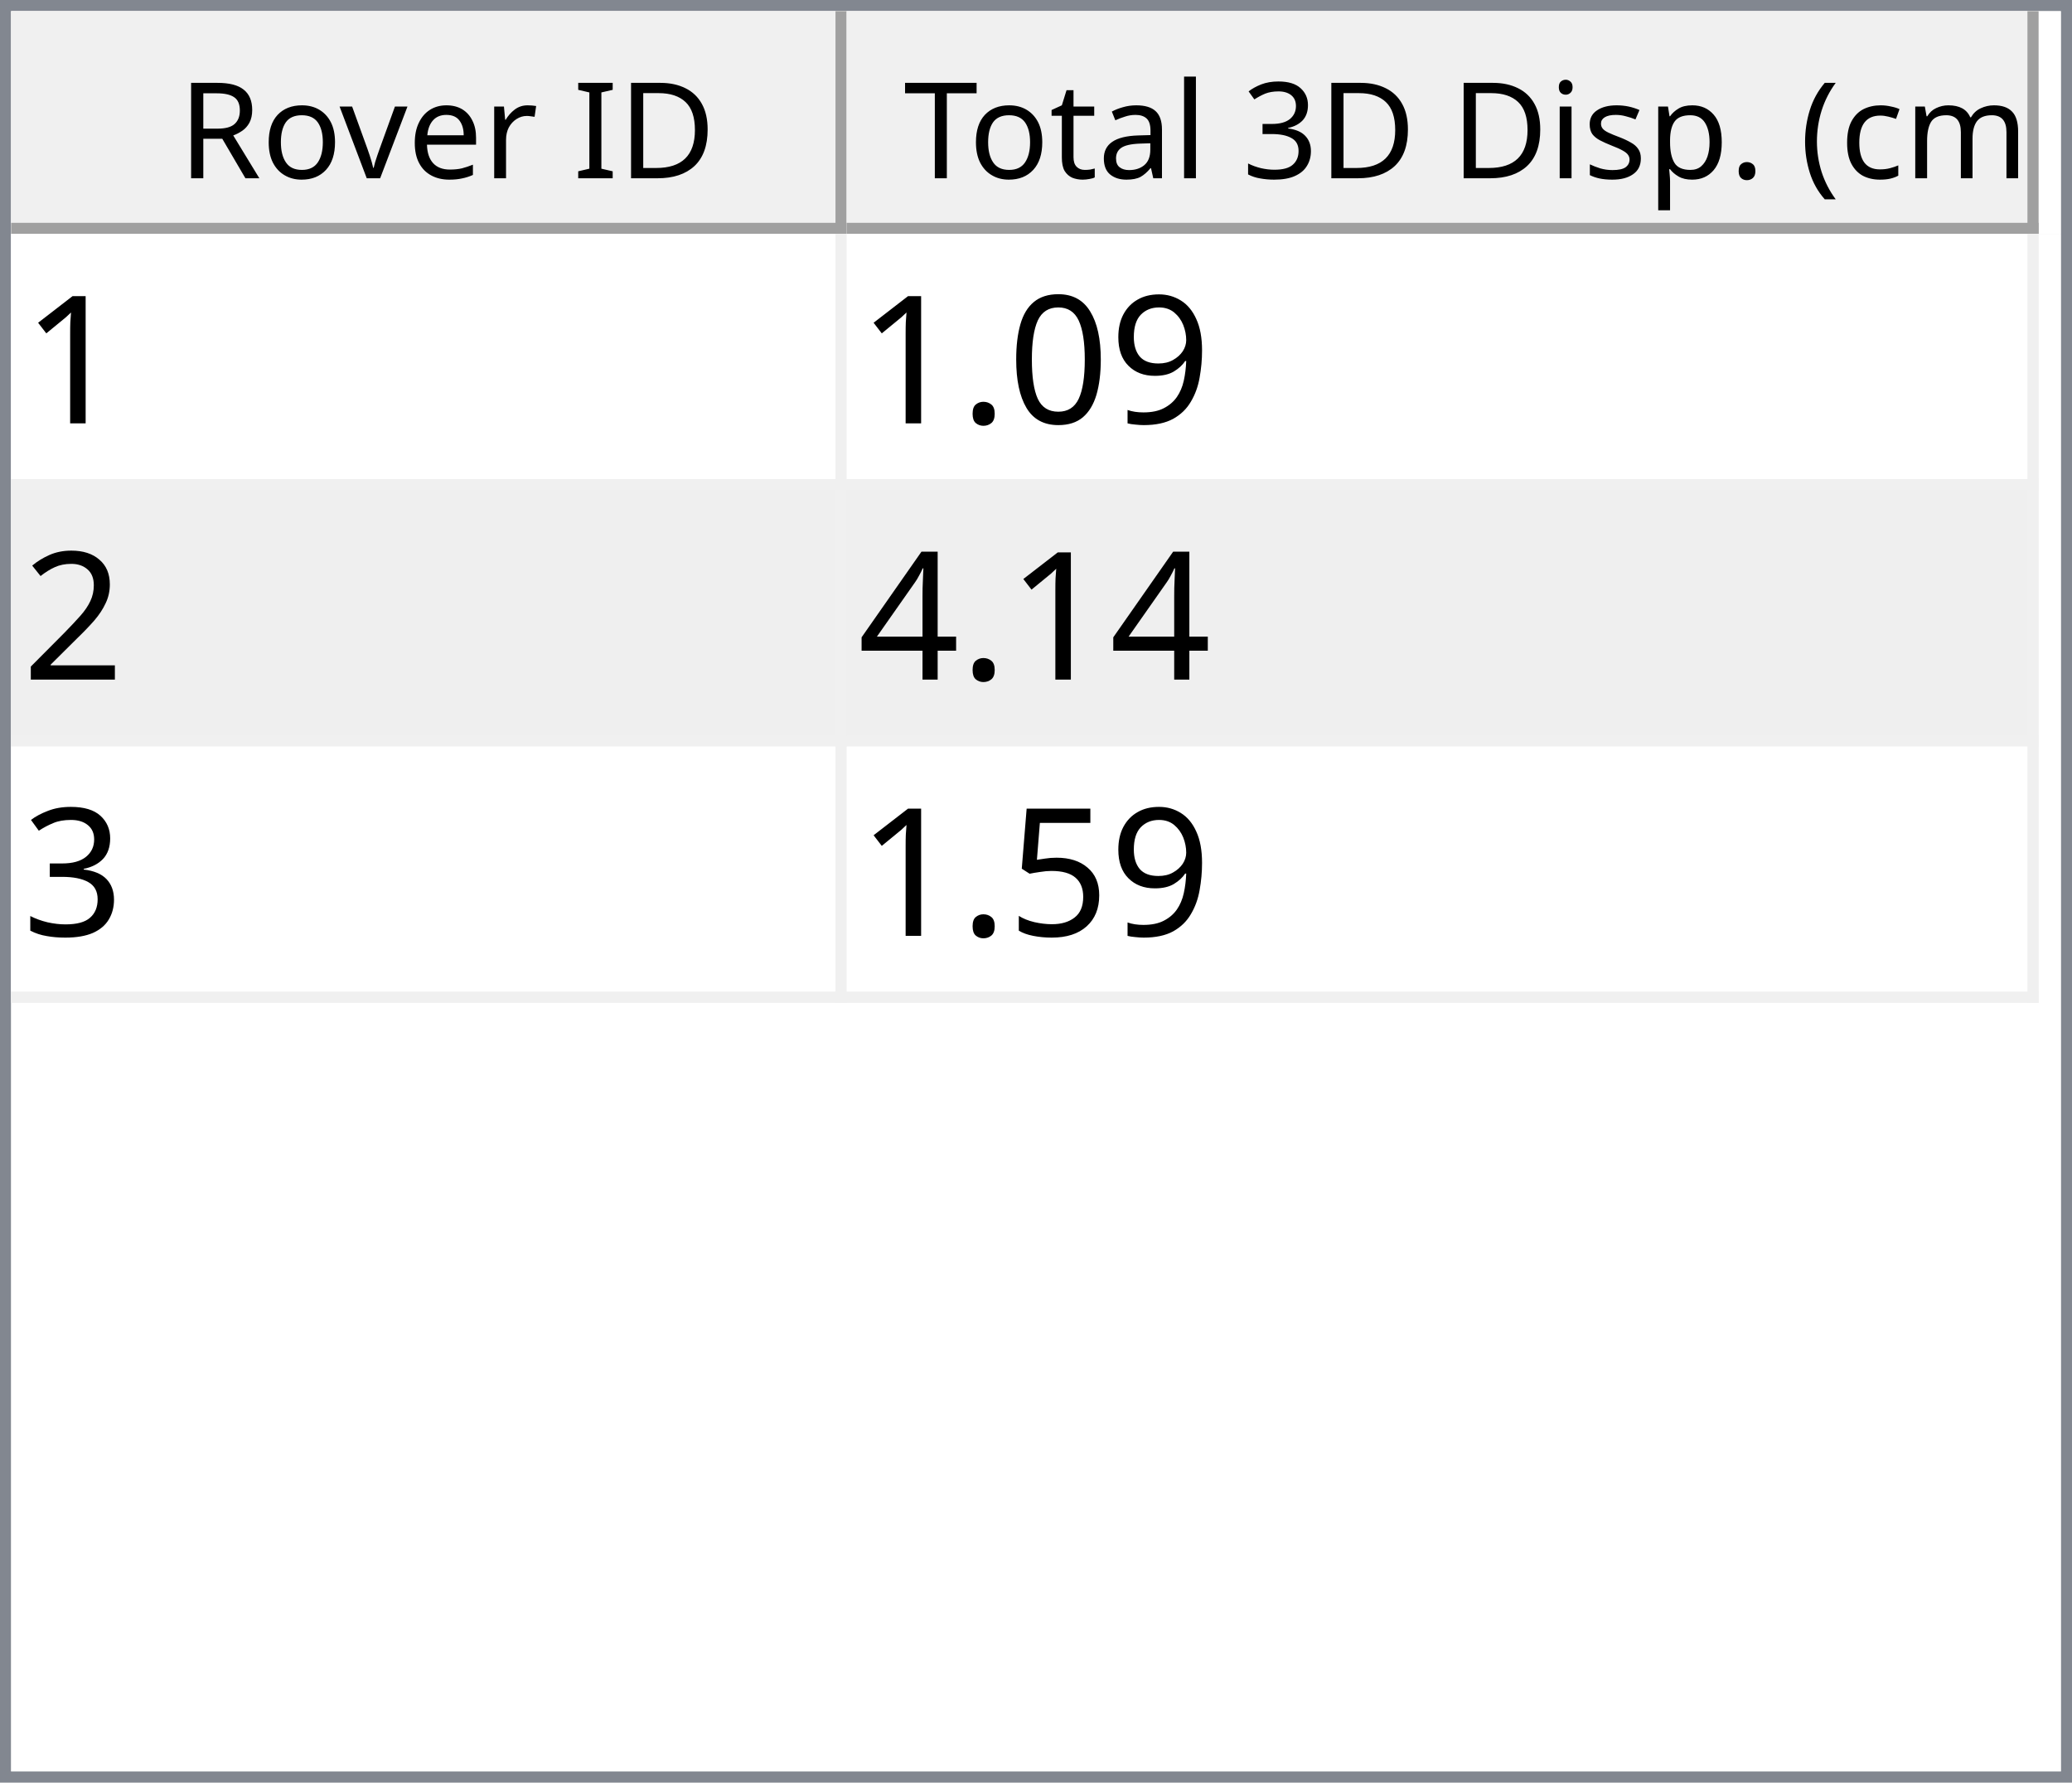
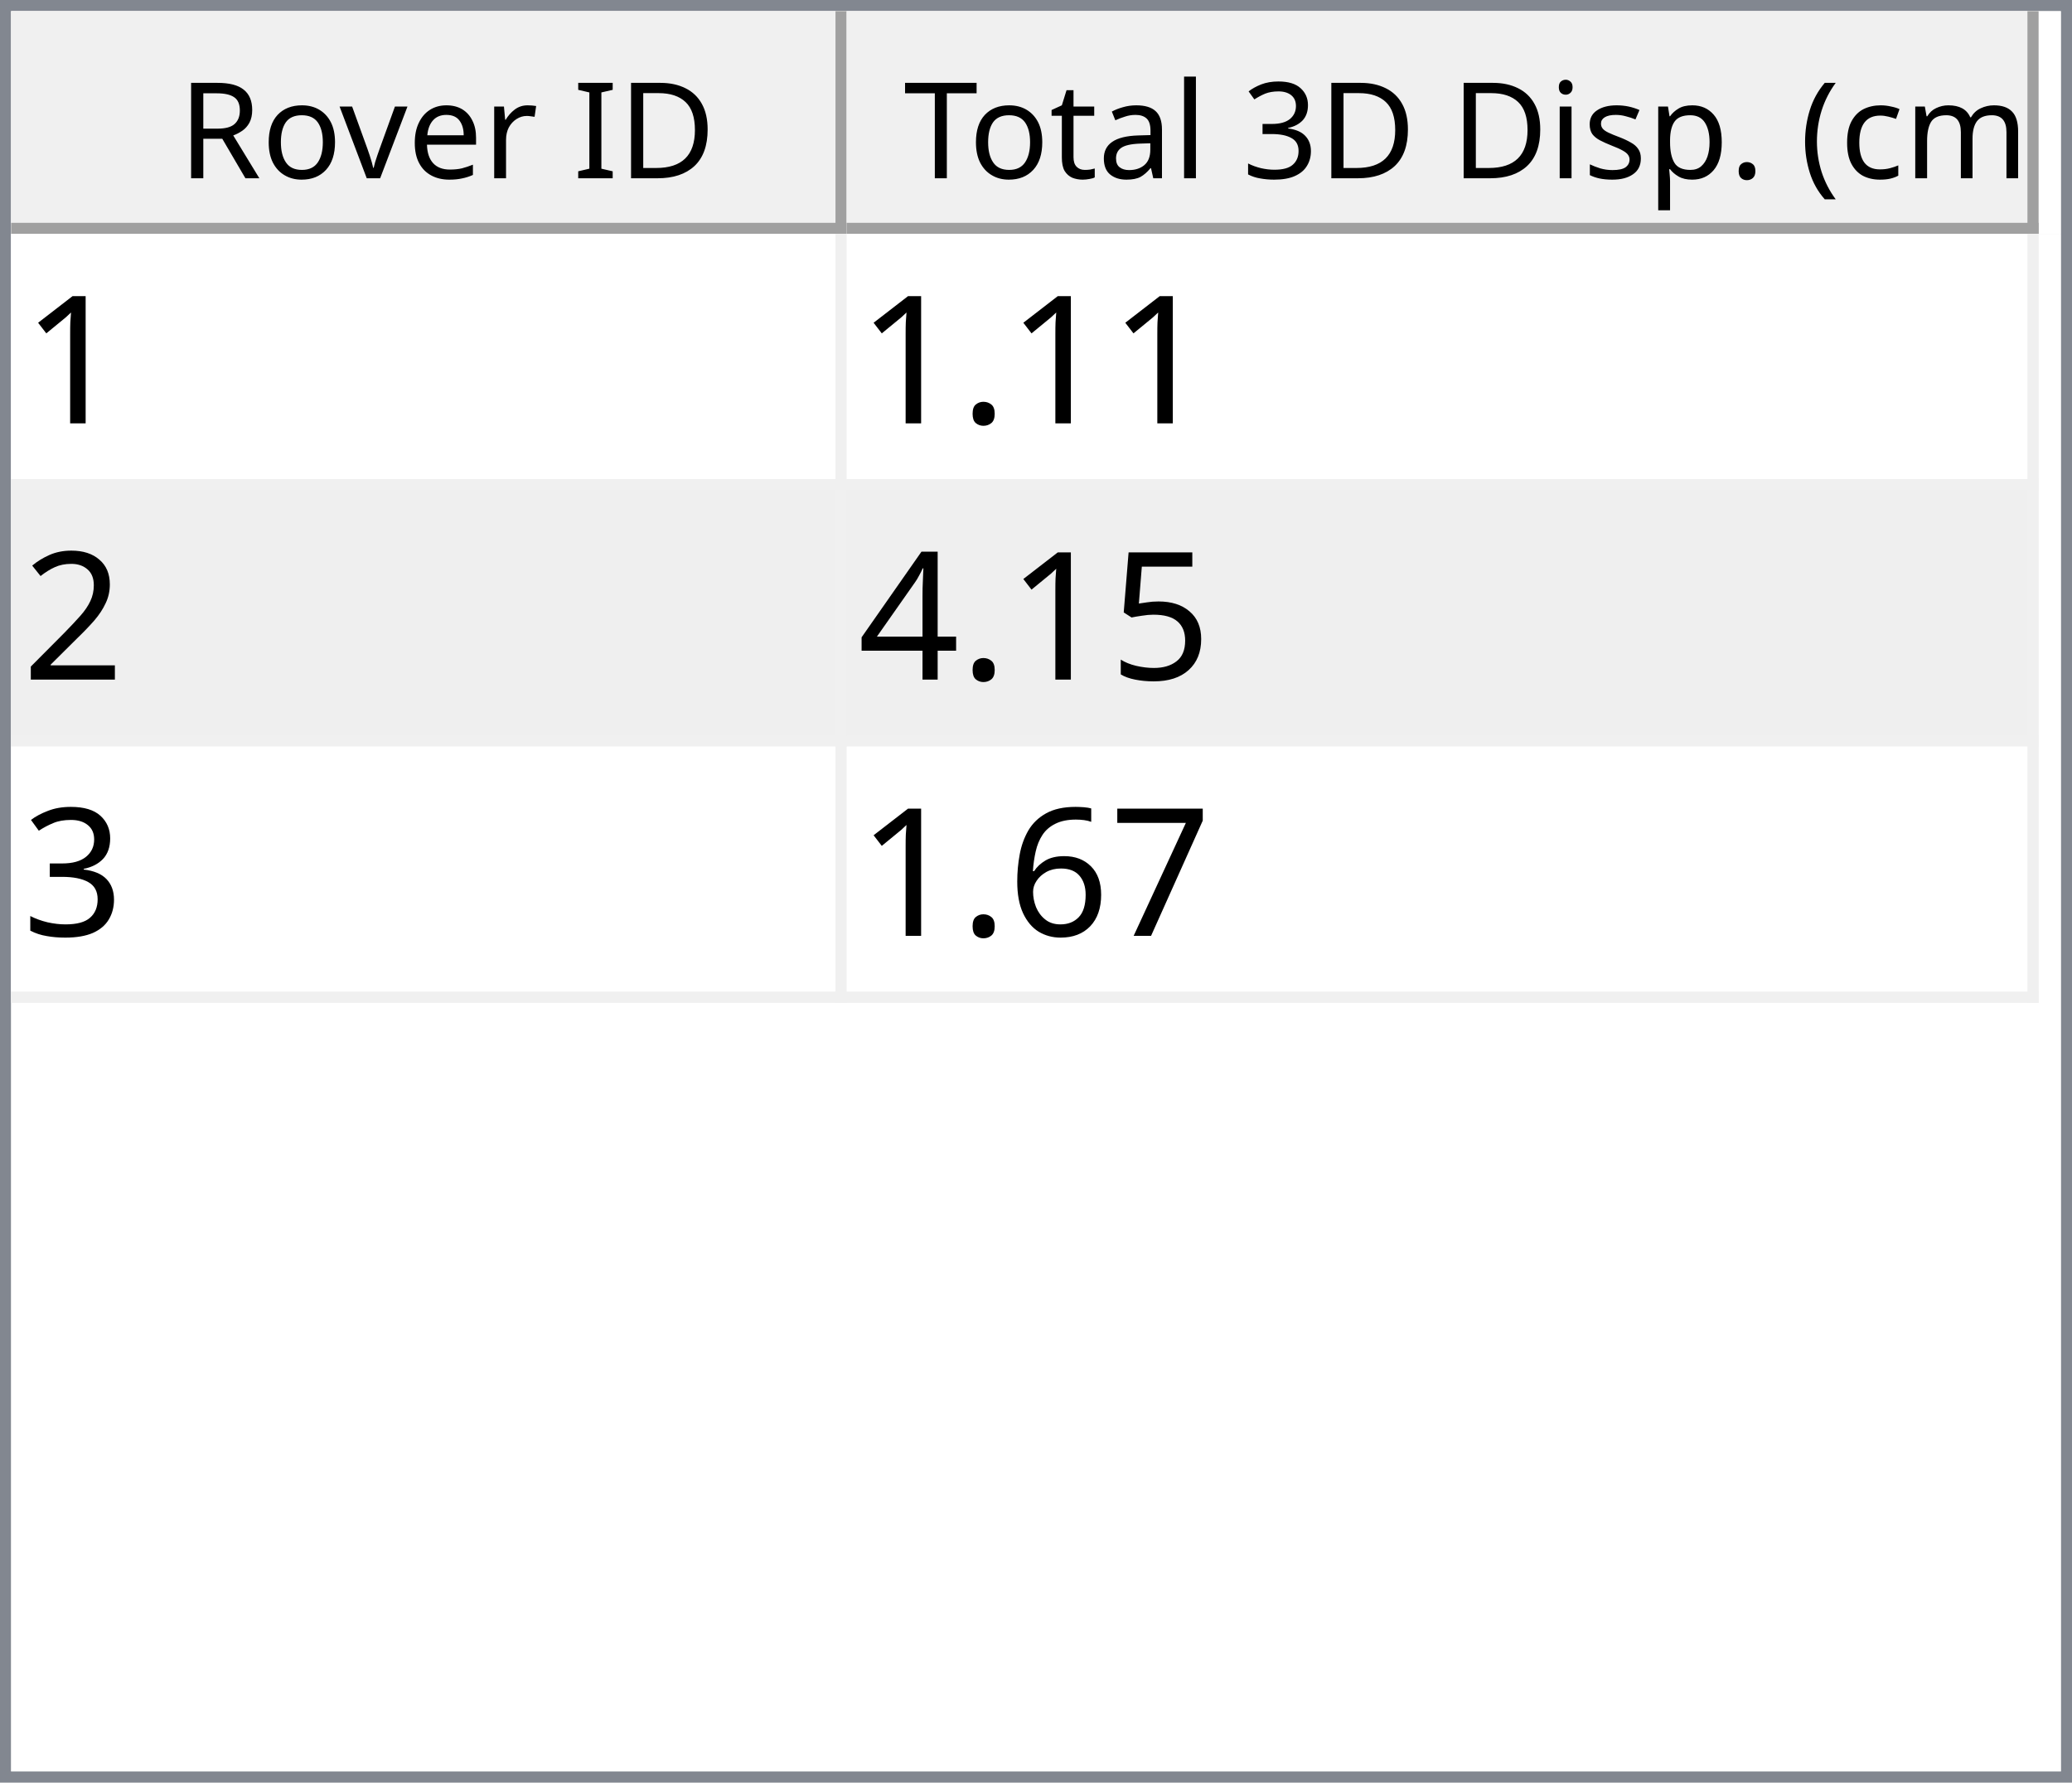
<svg xmlns="http://www.w3.org/2000/svg" style="fill-opacity:1; color-rendering:auto; color-interpolation:auto; text-rendering:auto; stroke:black; stroke-linecap:square; stroke-miterlimit:10; shape-rendering:auto; stroke-opacity:1; fill:black; stroke-dasharray:none; font-weight:normal; stroke-width:1; font-family:'Dialog'; font-style:normal; stroke-linejoin:miter; font-size:12px; stroke-dashoffset:0; image-rendering:auto;" width="186" height="160">
  <defs id="genericDefs" />
  <g>
    <defs id="defs1">
      <clipPath clipPathUnits="userSpaceOnUse" id="clipPath1">
        <path d="M0 0 L186 0 L186 160 L0 160 L0 0 Z" />
      </clipPath>
      <clipPath clipPathUnits="userSpaceOnUse" id="clipPath2">
        <path d="M0 0 L0 160 L186 160 L186 0 Z" />
      </clipPath>
      <clipPath clipPathUnits="userSpaceOnUse" id="clipPath3">
        <path d="M0 0 L0 20 L184 20 L184 0 Z" />
      </clipPath>
      <clipPath clipPathUnits="userSpaceOnUse" id="clipPath4">
        <path d="M0 0 L0 20 L75 20 L75 0 Z" />
      </clipPath>
      <clipPath clipPathUnits="userSpaceOnUse" id="clipPath5">
        <path d="M1 1 L1 19 L74 19 L74 1 Z" />
      </clipPath>
      <clipPath clipPathUnits="userSpaceOnUse" id="clipPath6">
        <path d="M0 0 L0 18 L73 18 L73 0 Z" />
      </clipPath>
      <clipPath clipPathUnits="userSpaceOnUse" id="clipPath7">
        <path d="M-0.5 -0.5 L-0.5 19.5 L74.5 19.5 L74.5 -0.5 Z" />
      </clipPath>
      <clipPath clipPathUnits="userSpaceOnUse" id="clipPath8">
        <path d="M0 0 L0 20 L107 20 L107 0 Z" />
      </clipPath>
      <clipPath clipPathUnits="userSpaceOnUse" id="clipPath9">
        <path d="M1 1 L1 19 L106 19 L106 1 Z" />
      </clipPath>
      <clipPath clipPathUnits="userSpaceOnUse" id="clipPath10">
        <path d="M0 0 L0 18 L105 18 L105 0 Z" />
      </clipPath>
      <clipPath clipPathUnits="userSpaceOnUse" id="clipPath11">
        <path d="M-0.5 -0.5 L-0.5 19.5 L106.5 19.5 L106.5 -0.5 Z" />
      </clipPath>
      <clipPath clipPathUnits="userSpaceOnUse" id="clipPath12">
        <path d="M0 0 L0 138 L184 138 L184 0 Z" />
      </clipPath>
      <clipPath clipPathUnits="userSpaceOnUse" id="clipPath13">
        <path d="M0 0 L0 69 L182 69 L182 0 Z" />
      </clipPath>
      <clipPath clipPathUnits="userSpaceOnUse" id="clipPath14">
        <path d="M-0.5 -0.5 L-0.5 68.5 L181.5 68.5 L181.5 -0.5 Z" />
      </clipPath>
      <clipPath clipPathUnits="userSpaceOnUse" id="clipPath15">
        <path d="M0 0 L0 22 L74 22 L74 0 Z" />
      </clipPath>
      <clipPath clipPathUnits="userSpaceOnUse" id="clipPath16">
        <path d="M0 0 L0 22 L106 22 L106 0 Z" />
      </clipPath>
      <font horiz-adv-x="64.551" id="font1">
        <font-face ascent="107.91" descent="25.098" units-per-em="100" style="font-style:normal; font-family:Segoe UI; font-weight:normal;" />
        <missing-glyph horiz-adv-x="64.551" d="M8.109 0 L8.109 68.266 L56.453 68.266 L56.453 0 L8.109 0 ZM15.328 7.234 L49.219 7.234 L49.219 61.031 L15.328 61.031 L15.328 7.234 Z" />
        <glyph unicode="D" horiz-adv-x="70.117" d="M9.188 0 L9.188 70.016 L28.516 70.016 Q65.531 70.016 65.531 35.891 Q65.531 19.672 55.25 9.836 Q44.969 0 27.734 0 L9.188 0 ZM17.391 62.594 L17.391 7.422 L27.828 7.422 Q41.609 7.422 49.273 14.797 Q56.938 22.172 56.938 35.688 Q56.938 62.594 28.328 62.594 L17.391 62.594 Z" />
        <glyph unicode="I" horiz-adv-x="26.611" d="M17.391 0 L9.188 0 L9.188 70.016 L17.391 70.016 L17.391 0 Z" />
        <glyph unicode=" " horiz-adv-x="27.393" d="" />
        <glyph unicode="r" horiz-adv-x="34.766" d="M34.188 41.891 Q32.078 43.5 28.125 43.5 Q23 43.5 19.555 38.672 Q16.109 33.844 16.109 25.484 L16.109 0 L8.109 0 L8.109 50 L16.109 50 L16.109 39.703 L16.312 39.703 Q18.016 44.969 21.531 47.922 Q25.047 50.875 29.391 50.875 Q32.516 50.875 34.188 50.203 L34.188 41.891 Z" />
        <glyph unicode="e" horiz-adv-x="52.295" d="M48.297 23 L12.984 23 Q13.188 14.656 17.484 10.109 Q21.781 5.562 29.297 5.562 Q37.75 5.562 44.828 11.141 L44.828 3.609 Q38.234 -1.172 27.391 -1.172 Q16.797 -1.172 10.742 5.641 Q4.688 12.453 4.688 24.812 Q4.688 36.469 11.305 43.82 Q17.922 51.172 27.734 51.172 Q37.547 51.172 42.922 44.828 Q48.297 38.484 48.297 27.203 L48.297 23 ZM40.094 29.781 Q40.047 36.719 36.75 40.578 Q33.453 44.438 27.594 44.438 Q21.922 44.438 17.969 40.383 Q14.016 36.328 13.094 29.781 L40.094 29.781 Z" />
        <glyph unicode="v" horiz-adv-x="47.9" d="M47.406 50 L27.484 0 L19.625 0 L0.688 50 L9.469 50 L22.172 13.672 Q23.578 9.672 23.922 6.688 L24.125 6.688 Q24.609 10.453 25.688 13.484 L38.969 50 L47.406 50 Z" />
        <glyph unicode="o" horiz-adv-x="58.594" d="M29 -1.172 Q17.922 -1.172 11.305 5.836 Q4.688 12.844 4.688 24.422 Q4.688 37.016 11.57 44.094 Q18.453 51.172 30.172 51.172 Q41.359 51.172 47.633 44.289 Q53.906 37.406 53.906 25.203 Q53.906 13.234 47.141 6.031 Q40.375 -1.172 29 -1.172 ZM29.594 44.438 Q21.875 44.438 17.383 39.188 Q12.891 33.938 12.891 24.703 Q12.891 15.828 17.43 10.695 Q21.969 5.562 29.594 5.562 Q37.359 5.562 41.531 10.594 Q45.703 15.625 45.703 24.906 Q45.703 34.281 41.531 39.359 Q37.359 44.438 29.594 44.438 Z" />
        <glyph unicode="R" horiz-adv-x="59.814" d="M59.375 0 L49.609 0 L37.891 19.625 Q36.281 22.359 34.766 24.289 Q33.25 26.219 31.664 27.438 Q30.078 28.656 28.25 29.219 Q26.422 29.781 24.125 29.781 L17.391 29.781 L17.391 0 L9.188 0 L9.188 70.016 L30.078 70.016 Q34.672 70.016 38.555 68.867 Q42.438 67.719 45.289 65.375 Q48.141 63.031 49.758 59.547 Q51.375 56.062 51.375 51.375 Q51.375 47.703 50.273 44.656 Q49.172 41.609 47.148 39.211 Q45.125 36.812 42.266 35.133 Q39.406 33.453 35.844 32.516 L35.844 32.328 Q37.594 31.547 38.891 30.547 Q40.188 29.547 41.359 28.18 Q42.531 26.812 43.68 25.078 Q44.828 23.344 46.234 21.047 L59.375 0 ZM17.391 62.594 L17.391 37.203 L28.516 37.203 Q31.594 37.203 34.203 38.133 Q36.812 39.062 38.719 40.797 Q40.625 42.531 41.703 45.047 Q42.781 47.562 42.781 50.688 Q42.781 56.297 39.141 59.445 Q35.5 62.594 28.609 62.594 L17.391 62.594 Z" />
        <glyph unicode=")" horiz-adv-x="30.176" d="M8.297 -15.922 L1.172 -15.922 Q16.406 2.344 16.406 26.812 Q16.406 51.469 1.078 70.016 L8.297 70.016 Q23.531 52.156 23.531 26.703 Q23.531 1.375 8.297 -15.922 Z" />
        <glyph unicode="m" horiz-adv-x="86.133" d="M79.109 0 L71.094 0 L71.094 28.719 Q71.094 37.016 68.531 40.727 Q65.969 44.438 59.906 44.438 Q54.781 44.438 51.195 39.75 Q47.609 35.062 47.609 28.516 L47.609 0 L39.594 0 L39.594 29.688 Q39.594 44.438 28.219 44.438 Q22.953 44.438 19.531 40.016 Q16.109 35.594 16.109 28.516 L16.109 0 L8.109 0 L8.109 50 L16.109 50 L16.109 42.094 L16.312 42.094 Q21.625 51.172 31.844 51.172 Q36.969 51.172 40.773 48.312 Q44.578 45.453 46 40.828 Q51.562 51.172 62.594 51.172 Q79.109 51.172 79.109 30.812 L79.109 0 Z" />
        <glyph unicode="c" horiz-adv-x="46.191" d="M42.188 2.297 Q36.422 -1.172 28.516 -1.172 Q17.828 -1.172 11.258 5.789 Q4.688 12.75 4.688 23.828 Q4.688 36.188 11.766 43.68 Q18.844 51.172 30.672 51.172 Q37.25 51.172 42.281 48.734 L42.281 40.531 Q36.719 44.438 30.375 44.438 Q22.703 44.438 17.797 38.945 Q12.891 33.453 12.891 24.516 Q12.891 15.719 17.508 10.641 Q22.125 5.562 29.891 5.562 Q36.422 5.562 42.188 9.906 L42.188 2.297 Z" />
        <glyph unicode="(" horiz-adv-x="30.176" d="M29.109 -15.922 L21.969 -15.922 Q6.844 1.375 6.844 26.703 Q6.844 52.156 21.969 70.016 L29.203 70.016 Q13.875 51.469 13.875 26.812 Q13.875 2.344 29.109 -15.922 Z" />
        <glyph unicode="." horiz-adv-x="21.68" d="M10.891 -1.078 Q8.641 -1.078 7.055 0.539 Q5.469 2.156 5.469 4.391 Q5.469 6.641 7.055 8.273 Q8.641 9.906 10.891 9.906 Q13.188 9.906 14.797 8.273 Q16.406 6.641 16.406 4.391 Q16.406 2.156 14.797 0.539 Q13.188 -1.078 10.891 -1.078 Z" />
        <glyph unicode="p" horiz-adv-x="58.789" d="M16.312 7.234 L16.109 7.234 L16.109 -23 L8.109 -23 L8.109 50 L16.109 50 L16.109 41.219 L16.312 41.219 Q22.219 51.172 33.594 51.172 Q43.266 51.172 48.688 44.461 Q54.109 37.75 54.109 26.469 Q54.109 13.922 48 6.375 Q41.891 -1.172 31.297 -1.172 Q21.578 -1.172 16.312 7.234 ZM16.109 27.391 L16.109 20.406 Q16.109 14.203 20.141 9.883 Q24.172 5.562 30.375 5.562 Q37.641 5.562 41.773 11.133 Q45.906 16.703 45.906 26.609 Q45.906 34.969 42.047 39.703 Q38.188 44.438 31.594 44.438 Q24.609 44.438 20.359 39.578 Q16.109 34.719 16.109 27.391 Z" />
        <glyph unicode="s" horiz-adv-x="42.432" d="M5.078 1.812 L5.078 10.406 Q11.625 5.562 19.484 5.562 Q30.031 5.562 30.031 12.594 Q30.031 14.594 29.125 15.992 Q28.219 17.391 26.68 18.461 Q25.141 19.531 23.07 20.383 Q21 21.234 18.609 22.172 Q15.281 23.484 12.766 24.828 Q10.25 26.172 8.57 27.859 Q6.891 29.547 6.031 31.695 Q5.172 33.844 5.172 36.719 Q5.172 40.234 6.789 42.945 Q8.406 45.656 11.086 47.484 Q13.766 49.312 17.211 50.242 Q20.656 51.172 24.312 51.172 Q30.812 51.172 35.938 48.922 L35.938 40.828 Q30.422 44.438 23.25 44.438 Q21 44.438 19.195 43.922 Q17.391 43.406 16.094 42.477 Q14.797 41.547 14.086 40.258 Q13.375 38.969 13.375 37.406 Q13.375 35.453 14.086 34.133 Q14.797 32.812 16.164 31.789 Q17.531 30.766 19.484 29.938 Q21.438 29.109 23.922 28.125 Q27.25 26.859 29.883 25.516 Q32.516 24.172 34.375 22.484 Q36.234 20.797 37.234 18.602 Q38.234 16.406 38.234 13.375 Q38.234 9.672 36.602 6.938 Q34.969 4.203 32.234 2.398 Q29.5 0.594 25.93 -0.289 Q22.359 -1.172 18.453 -1.172 Q10.75 -1.172 5.078 1.812 Z" />
        <glyph unicode="i" horiz-adv-x="24.219" d="M12.203 62.703 Q10.062 62.703 8.547 64.164 Q7.031 65.625 7.031 67.875 Q7.031 70.125 8.547 71.609 Q10.062 73.094 12.203 73.094 Q14.406 73.094 15.945 71.609 Q17.484 70.125 17.484 67.875 Q17.484 65.719 15.945 64.211 Q14.406 62.703 12.203 62.703 ZM16.109 0 L8.109 0 L8.109 50 L16.109 50 L16.109 0 Z" />
        <glyph unicode="3" horiz-adv-x="53.906" d="M46.531 19.828 Q46.531 15.094 44.75 11.211 Q42.969 7.328 39.719 4.57 Q36.469 1.812 31.93 0.297 Q27.391 -1.219 21.922 -1.219 Q11.922 -1.219 6 2.594 L6 11.188 Q13.094 5.609 22.219 5.609 Q25.875 5.609 28.828 6.539 Q31.781 7.469 33.906 9.227 Q36.031 10.984 37.18 13.477 Q38.328 15.969 38.328 19.094 Q38.328 32.812 18.797 32.812 L12.984 32.812 L12.984 39.594 L18.5 39.594 Q35.797 39.594 35.797 52.484 Q35.797 64.406 22.609 64.406 Q15.188 64.406 8.688 59.422 L8.688 67.188 Q15.375 71.188 24.609 71.188 Q29 71.188 32.57 69.969 Q36.141 68.75 38.68 66.555 Q41.219 64.359 42.609 61.281 Q44 58.203 44 54.5 Q44 40.672 30.031 36.719 L30.031 36.531 Q33.594 36.141 36.625 34.797 Q39.656 33.453 41.852 31.305 Q44.047 29.156 45.289 26.25 Q46.531 23.344 46.531 19.828 Z" />
        <glyph unicode="l" horiz-adv-x="24.219" d="M16.109 0 L8.109 0 L8.109 74.031 L16.109 74.031 L16.109 0 Z" />
        <glyph unicode="a" horiz-adv-x="50.879" d="M43.891 0 L35.891 0 L35.891 7.812 L35.688 7.812 Q30.469 -1.172 20.312 -1.172 Q12.844 -1.172 8.617 2.781 Q4.391 6.734 4.391 13.281 Q4.391 27.297 20.906 29.594 L35.891 31.688 Q35.891 44.438 25.594 44.438 Q16.547 44.438 9.281 38.281 L9.281 46.484 Q16.656 51.172 26.266 51.172 Q43.891 51.172 43.891 32.516 L43.891 0 ZM35.891 25.297 L23.828 23.641 Q18.266 22.859 15.43 20.875 Q12.594 18.891 12.594 13.875 Q12.594 10.203 15.211 7.883 Q17.828 5.562 22.172 5.562 Q28.125 5.562 32.008 9.742 Q35.891 13.922 35.891 20.312 L35.891 25.297 Z" />
        <glyph unicode="t" horiz-adv-x="33.887" d="M31.297 0.484 Q28.469 -1.078 23.828 -1.078 Q10.688 -1.078 10.688 13.578 L10.688 43.172 L2.094 43.172 L2.094 50 L10.688 50 L10.688 62.203 L18.703 64.797 L18.703 50 L31.297 50 L31.297 43.172 L18.703 43.172 L18.703 14.984 Q18.703 9.969 20.414 7.82 Q22.125 5.672 26.078 5.672 Q29.109 5.672 31.297 7.328 L31.297 0.484 Z" />
        <glyph unicode="T" horiz-adv-x="52.393" d="M50.594 62.594 L30.375 62.594 L30.375 0 L22.172 0 L22.172 62.594 L2 62.594 L2 70.016 L50.594 70.016 L50.594 62.594 Z" />
      </font>
      <font horiz-adv-x="75.0" id="font2">
        <font-face ascent="100.537" descent="21.973" units-per-em="100" style="font-style:normal; font-family:sans-serif; font-weight:normal;" />
        <missing-glyph horiz-adv-x="75.0" d="M12.5 0 L12.5 62.5 L62.5 62.5 L62.5 0 L12.5 0 ZM14.062 1.562 L60.938 1.562 L60.938 60.938 L14.062 60.938 L14.062 1.562 Z" />
        <glyph unicode="1" horiz-adv-x="55.615" d="M37.25 0 L28.469 0 L28.469 56 Q25.297 52.984 20.141 49.953 Q14.984 46.922 10.891 45.406 L10.891 53.906 Q18.266 57.375 23.781 62.305 Q29.297 67.234 31.594 71.875 L37.25 71.875 L37.25 0 Z" />
-         <glyph unicode="9" horiz-adv-x="55.615" d="M5.469 16.547 L13.922 17.328 Q14.984 11.375 18.016 8.688 Q21.047 6 25.781 6 Q29.828 6 32.883 7.859 Q35.938 9.719 37.891 12.82 Q39.844 15.922 41.164 21.195 Q42.484 26.469 42.484 31.938 Q42.484 32.516 42.438 33.688 Q39.797 29.5 35.234 26.883 Q30.672 24.266 25.344 24.266 Q16.453 24.266 10.305 30.711 Q4.156 37.156 4.156 47.703 Q4.156 58.594 10.578 65.234 Q17 71.875 26.656 71.875 Q33.641 71.875 39.43 68.117 Q45.219 64.359 48.219 57.398 Q51.219 50.438 51.219 37.25 Q51.219 23.531 48.242 15.406 Q45.266 7.281 39.383 3.031 Q33.5 -1.219 25.594 -1.219 Q17.188 -1.219 11.867 3.445 Q6.547 8.109 5.469 16.547 ZM41.453 48.141 Q41.453 55.719 37.43 60.156 Q33.406 64.594 27.734 64.594 Q21.875 64.594 17.531 59.812 Q13.188 55.031 13.188 47.406 Q13.188 40.578 17.312 36.305 Q21.438 32.031 27.484 32.031 Q33.594 32.031 37.523 36.305 Q41.453 40.578 41.453 48.141 Z" />
-         <glyph unicode="0" horiz-adv-x="55.615" d="M4.156 35.297 Q4.156 48 6.766 55.742 Q9.375 63.484 14.523 67.68 Q19.672 71.875 27.484 71.875 Q33.25 71.875 37.594 69.555 Q41.938 67.234 44.773 62.867 Q47.609 58.5 49.219 52.227 Q50.828 45.953 50.828 35.297 Q50.828 22.703 48.242 14.969 Q45.656 7.234 40.508 3.008 Q35.359 -1.219 27.484 -1.219 Q17.141 -1.219 11.234 6.203 Q4.156 15.141 4.156 35.297 ZM13.188 35.297 Q13.188 17.672 17.312 11.836 Q21.438 6 27.484 6 Q33.547 6 37.672 11.859 Q41.797 17.719 41.797 35.297 Q41.797 52.984 37.672 58.789 Q33.547 64.594 27.391 64.594 Q21.344 64.594 17.719 59.469 Q13.188 52.938 13.188 35.297 Z" />
        <glyph unicode="." horiz-adv-x="27.783" d="M9.078 0 L9.078 10.016 L19.094 10.016 L19.094 0 L9.078 0 Z" />
        <glyph unicode="2" horiz-adv-x="55.615" d="M50.344 8.453 L50.344 0 L3.031 0 Q2.938 3.172 4.047 6.109 Q5.859 10.938 9.836 15.625 Q13.812 20.312 21.344 26.469 Q33.016 36.031 37.117 41.625 Q41.219 47.219 41.219 52.203 Q41.219 57.422 37.477 61.008 Q33.734 64.594 27.734 64.594 Q21.391 64.594 17.578 60.789 Q13.766 56.984 13.719 50.25 L4.688 51.172 Q5.609 61.281 11.664 66.578 Q17.719 71.875 27.938 71.875 Q38.234 71.875 44.242 66.164 Q50.25 60.453 50.25 52 Q50.25 47.703 48.492 43.555 Q46.734 39.406 42.656 34.812 Q38.578 30.219 29.109 22.219 Q21.188 15.578 18.945 13.211 Q16.703 10.844 15.234 8.453 L50.344 8.453 Z" />
+         <glyph unicode="5" horiz-adv-x="55.615" d="M4.156 18.75 L13.375 19.531 Q14.406 12.797 18.141 9.398 Q21.875 6 27.156 6 Q33.5 6 37.891 10.789 Q42.281 15.578 42.281 23.484 Q42.281 31 38.062 35.352 Q33.844 39.703 27 39.703 Q22.75 39.703 19.336 37.773 Q15.922 35.844 13.969 32.766 L5.719 33.844 L12.641 70.609 L48.25 70.609 L48.25 62.203 L19.672 62.203 L15.828 42.969 Q22.266 47.469 29.344 47.469 Q38.719 47.469 45.164 40.969 Q51.609 34.469 51.609 24.266 Q51.609 14.547 45.953 7.469 Q39.062 -1.219 27.156 -1.219 Q17.391 -1.219 11.211 4.25 Q5.031 9.719 4.156 18.75 Z" />
        <glyph unicode="4" horiz-adv-x="55.615" d="M32.328 0 L32.328 17.141 L1.266 17.141 L1.266 25.203 L33.938 71.578 L41.109 71.578 L41.109 25.203 L50.781 25.203 L50.781 17.141 L41.109 17.141 L41.109 0 L32.328 0 ZM32.328 25.203 L32.328 57.469 L9.906 25.203 L32.328 25.203 Z" />
        <glyph unicode="3" horiz-adv-x="55.615" d="M4.203 18.891 L12.984 20.062 Q14.5 12.594 18.141 9.297 Q21.781 6 27 6 Q33.203 6 37.477 10.297 Q41.75 14.594 41.75 20.953 Q41.75 27 37.797 30.93 Q33.844 34.859 27.734 34.859 Q25.25 34.859 21.531 33.891 L22.516 41.609 Q23.391 41.5 23.922 41.5 Q29.547 41.5 34.039 44.43 Q38.531 47.359 38.531 53.469 Q38.531 58.297 35.258 61.477 Q31.984 64.656 26.812 64.656 Q21.688 64.656 18.266 61.43 Q14.844 58.203 13.875 51.766 L5.078 53.328 Q6.688 62.156 12.398 67.016 Q18.109 71.875 26.609 71.875 Q32.469 71.875 37.398 69.359 Q42.328 66.844 44.945 62.5 Q47.562 58.156 47.562 53.266 Q47.562 48.641 45.07 44.828 Q42.578 41.016 37.703 38.766 Q44.047 37.312 47.562 32.695 Q51.078 28.078 51.078 21.141 Q51.078 11.766 44.242 5.25 Q37.406 -1.266 26.953 -1.266 Q17.531 -1.266 11.305 4.352 Q5.078 9.969 4.203 18.891 Z" />
-         <glyph unicode="5" horiz-adv-x="55.615" d="M4.156 18.75 L13.375 19.531 Q14.406 12.797 18.141 9.398 Q21.875 6 27.156 6 Q33.5 6 37.891 10.789 Q42.281 15.578 42.281 23.484 Q42.281 31 38.062 35.352 Q33.844 39.703 27 39.703 Q22.75 39.703 19.336 37.773 Q15.922 35.844 13.969 32.766 L5.719 33.844 L12.641 70.609 L48.25 70.609 L48.25 62.203 L19.672 62.203 L15.828 42.969 Q22.266 47.469 29.344 47.469 Q38.719 47.469 45.164 40.969 Q51.609 34.469 51.609 24.266 Q51.609 14.547 45.953 7.469 Q39.062 -1.219 27.156 -1.219 Q17.391 -1.219 11.211 4.25 Q5.031 9.719 4.156 18.75 Z" />
+         <glyph unicode="7" horiz-adv-x="55.615" d="M4.734 62.203 L4.734 70.656 L51.078 70.656 L51.078 63.812 Q44.234 56.547 37.523 44.484 Q30.812 32.422 27.156 19.672 Q24.516 10.688 23.781 0 L14.75 0 Q14.891 8.453 18.062 20.414 Q21.234 32.375 27.172 43.484 Q33.109 54.594 39.797 62.203 L4.734 62.203 Z" />
+         <glyph unicode="6" horiz-adv-x="55.615" d="M49.75 54.047 L41.016 53.375 Q39.844 58.547 37.703 60.891 Q34.125 64.656 28.906 64.656 Q24.703 64.656 21.531 62.312 Q17.391 59.281 14.992 53.469 Q12.594 47.656 12.5 36.922 Q15.672 41.75 20.266 44.094 Q24.859 46.438 29.891 46.438 Q38.672 46.438 44.852 39.969 Q51.031 33.5 51.031 23.25 Q51.031 16.5 48.125 10.719 Q45.219 4.938 40.141 1.859 Q35.062 -1.219 28.609 -1.219 Q17.625 -1.219 10.695 6.859 Q3.766 14.938 3.766 33.5 Q3.766 54.25 11.422 63.672 Q18.109 71.875 29.438 71.875 Q37.891 71.875 43.289 67.141 Q48.688 62.406 49.75 54.047 ZM13.875 23.188 Q13.875 18.656 15.797 14.508 Q17.719 10.359 21.188 8.18 Q24.656 6 28.469 6 Q34.031 6 38.039 10.492 Q42.047 14.984 42.047 22.703 Q42.047 30.125 38.086 34.398 Q34.125 38.672 28.125 38.672 Q22.172 38.672 18.023 34.398 Q13.875 30.125 13.875 23.188 Z" />
      </font>
    </defs>
    <g style="fill:white; stroke:white;">
      <rect x="0" y="0" width="186" style="clip-path:url(#clipPath1); stroke:none;" height="160" />
    </g>
    <g style="fill:white; text-rendering:optimizeSpeed; color-rendering:optimizeSpeed; image-rendering:optimizeSpeed; shape-rendering:crispEdges; stroke:white; color-interpolation:sRGB;">
      <rect x="0" width="186" height="160" y="0" style="stroke:none;" />
      <path style="stroke:none;" d="M0 160 L186 160 L186 0 L0 0 Z" />
    </g>
    <g style="fill:rgb(240,240,240); font-family:'Segoe UI'; stroke:rgb(240,240,240);">
      <rect x="0" y="0" width="186" style="clip-path:url(#clipPath2); stroke:none;" height="160" />
    </g>
    <g style="fill:rgb(130,135,144); font-family:'Segoe UI'; stroke:rgb(130,135,144);">
      <path d="M0 0 L186 0 L186 160 L0 160 L0 0 ZM1 1 L185 1 L185 159 L1 159 L1 1 Z" style="fill-rule:evenodd; clip-path:url(#clipPath2); stroke:none;" />
    </g>
    <g style="fill:white; font-family:'Segoe UI'; stroke:white;" transform="translate(1,1)">
      <rect x="0" y="0" width="184" style="clip-path:url(#clipPath3); stroke:none;" height="20" />
    </g>
    <g style="fill:rgb(240,240,240); font-family:'Segoe UI'; stroke:rgb(240,240,240);" transform="translate(1,1)">
      <rect x="0" y="0" width="75" style="clip-path:url(#clipPath4); stroke:none;" height="20" />
    </g>
    <g style="font-family:'Segoe UI';" transform="translate(2,2)">
      <text x="14" xml:space="preserve" y="14" style="clip-path:url(#clipPath6); stroke:none;">Rover ID</text>
    </g>
    <g style="fill:rgb(160,160,160); font-family:'Segoe UI'; stroke:rgb(160,160,160); stroke-linejoin:bevel;" transform="translate(1.5,1.5)">
      <line x1="74" x2="74" y1="0" style="fill:none; clip-path:url(#clipPath7);" y2="19" />
    </g>
    <g style="fill:rgb(160,160,160); font-family:'Segoe UI'; stroke:rgb(160,160,160); stroke-linejoin:bevel;" transform="matrix(1,0,0,1,1,1) translate(0.5,0.5)">
      <line x1="0" x2="74" y1="19" style="fill:none; clip-path:url(#clipPath7);" y2="19" />
    </g>
    <g style="fill:rgb(240,240,240); font-family:'Segoe UI'; stroke:rgb(240,240,240);" transform="translate(76,1)">
      <rect x="0" y="0" width="107" style="clip-path:url(#clipPath8); stroke:none;" height="20" />
    </g>
    <g style="font-family:'Segoe UI';" transform="translate(77,2)">
      <text x="1" xml:space="preserve" y="14" style="clip-path:url(#clipPath10); stroke:none;"> Total 3D Disp. (cm)</text>
    </g>
    <g style="fill:rgb(160,160,160); font-family:'Segoe UI'; stroke:rgb(160,160,160); stroke-linejoin:bevel;" transform="translate(76.5,1.5)">
      <line x1="106" x2="106" y1="0" style="fill:none; clip-path:url(#clipPath11);" y2="19" />
    </g>
    <g style="fill:rgb(160,160,160); font-family:'Segoe UI'; stroke:rgb(160,160,160); stroke-linejoin:bevel;" transform="matrix(1,0,0,1,76,1) translate(0.5,0.5)">
      <line x1="0" x2="106" y1="19" style="fill:none; clip-path:url(#clipPath11);" y2="19" />
    </g>
    <g style="fill:white; font-family:'Segoe UI'; stroke:white;" transform="translate(1,21)">
      <rect x="0" y="0" width="184" style="clip-path:url(#clipPath12); stroke:none;" height="138" />
    </g>
    <g style="fill:rgb(240,240,240); font-size:16px; font-family:sans-serif; stroke:rgb(240,240,240);" transform="translate(1,21)">
      <rect x="0" y="0" width="182" style="clip-path:url(#clipPath13); stroke:none;" height="69" />
      <line transform="translate(0.5,0.5)" x1="0" x2="181" y1="22" style="clip-path:url(#clipPath14); fill:none; stroke-linejoin:bevel;" y2="22" />
    </g>
    <g transform="matrix(1,0,0,1,1,21) translate(0.5,0.5)" style="fill:rgb(240,240,240); font-size:16px; font-family:sans-serif; stroke:rgb(240,240,240); stroke-linejoin:bevel;">
      <line x1="0" x2="181" y1="45" style="fill:none; clip-path:url(#clipPath14);" y2="45" />
    </g>
    <g transform="matrix(1,0,0,1,1,21) translate(0.5,0.5)" style="fill:rgb(240,240,240); font-size:16px; font-family:sans-serif; stroke:rgb(240,240,240); stroke-linejoin:bevel;">
      <line x1="0" x2="181" y1="68" style="fill:none; clip-path:url(#clipPath14);" y2="68" />
    </g>
    <g transform="matrix(1,0,0,1,1,21) translate(0.5,0.5)" style="fill:rgb(240,240,240); font-size:16px; font-family:sans-serif; stroke:rgb(240,240,240); stroke-linejoin:bevel;">
      <line x1="74" x2="74" y1="0" style="fill:none; clip-path:url(#clipPath14);" y2="68" />
    </g>
    <g transform="matrix(1,0,0,1,1,21) translate(0.5,0.5)" style="fill:rgb(240,240,240); font-size:16px; font-family:sans-serif; stroke:rgb(240,240,240); stroke-linejoin:bevel;">
      <line x1="181" x2="181" y1="0" style="fill:none; clip-path:url(#clipPath14);" y2="68" />
    </g>
    <g style="fill:white; font-size:16px; font-family:sans-serif; stroke:white;" transform="matrix(1,0,0,1,1,21)">
      <rect x="0" y="0" width="74" style="clip-path:url(#clipPath15); stroke:none;" height="22" />
      <text x="1" y="17" style="fill:black; clip-path:url(#clipPath15); stroke:none;" xml:space="preserve">1</text>
    </g>
    <g style="fill:white; font-size:16px; font-family:sans-serif; stroke:white;" transform="matrix(1,0,0,1,1,21) translate(75,0)">
      <rect x="0" y="0" width="106" style="clip-path:url(#clipPath16); stroke:none;" height="22" />
-       <text x="1" y="17" style="fill:black; clip-path:url(#clipPath16); stroke:none;" xml:space="preserve">1.09</text>
+       <text x="1" y="17" style="fill:black; clip-path:url(#clipPath16); stroke:none;" xml:space="preserve">1.11</text>
    </g>
    <g style="fill:rgb(239,239,239); font-size:16px; font-family:sans-serif; stroke:rgb(239,239,239);" transform="matrix(1,0,0,1,1,21) translate(0,23)">
      <rect x="0" y="0" width="74" style="clip-path:url(#clipPath15); stroke:none;" height="22" />
      <text x="1" y="17" style="fill:black; clip-path:url(#clipPath15); stroke:none;" xml:space="preserve">2</text>
    </g>
    <g style="fill:rgb(239,239,239); font-size:16px; font-family:sans-serif; stroke:rgb(239,239,239);" transform="matrix(1,0,0,1,1,21) translate(75,23)">
      <rect x="0" y="0" width="106" style="clip-path:url(#clipPath16); stroke:none;" height="22" />
-       <text x="1" y="17" style="fill:black; clip-path:url(#clipPath16); stroke:none;" xml:space="preserve">4.14</text>
+       <text x="1" y="17" style="fill:black; clip-path:url(#clipPath16); stroke:none;" xml:space="preserve">4.15</text>
    </g>
    <g style="fill:white; font-size:16px; font-family:sans-serif; stroke:white;" transform="matrix(1,0,0,1,1,21) translate(0,46)">
      <rect x="0" y="0" width="74" style="clip-path:url(#clipPath15); stroke:none;" height="22" />
      <text x="1" y="17" style="fill:black; clip-path:url(#clipPath15); stroke:none;" xml:space="preserve">3</text>
    </g>
    <g style="fill:white; font-size:16px; font-family:sans-serif; stroke:white;" transform="matrix(1,0,0,1,1,21) translate(75,46)">
      <rect x="0" y="0" width="106" style="clip-path:url(#clipPath16); stroke:none;" height="22" />
-       <text x="1" y="17" style="fill:black; clip-path:url(#clipPath16); stroke:none;" xml:space="preserve">1.59</text>
+       <text x="1" y="17" style="fill:black; clip-path:url(#clipPath16); stroke:none;" xml:space="preserve">1.67</text>
    </g>
  </g>
</svg>
